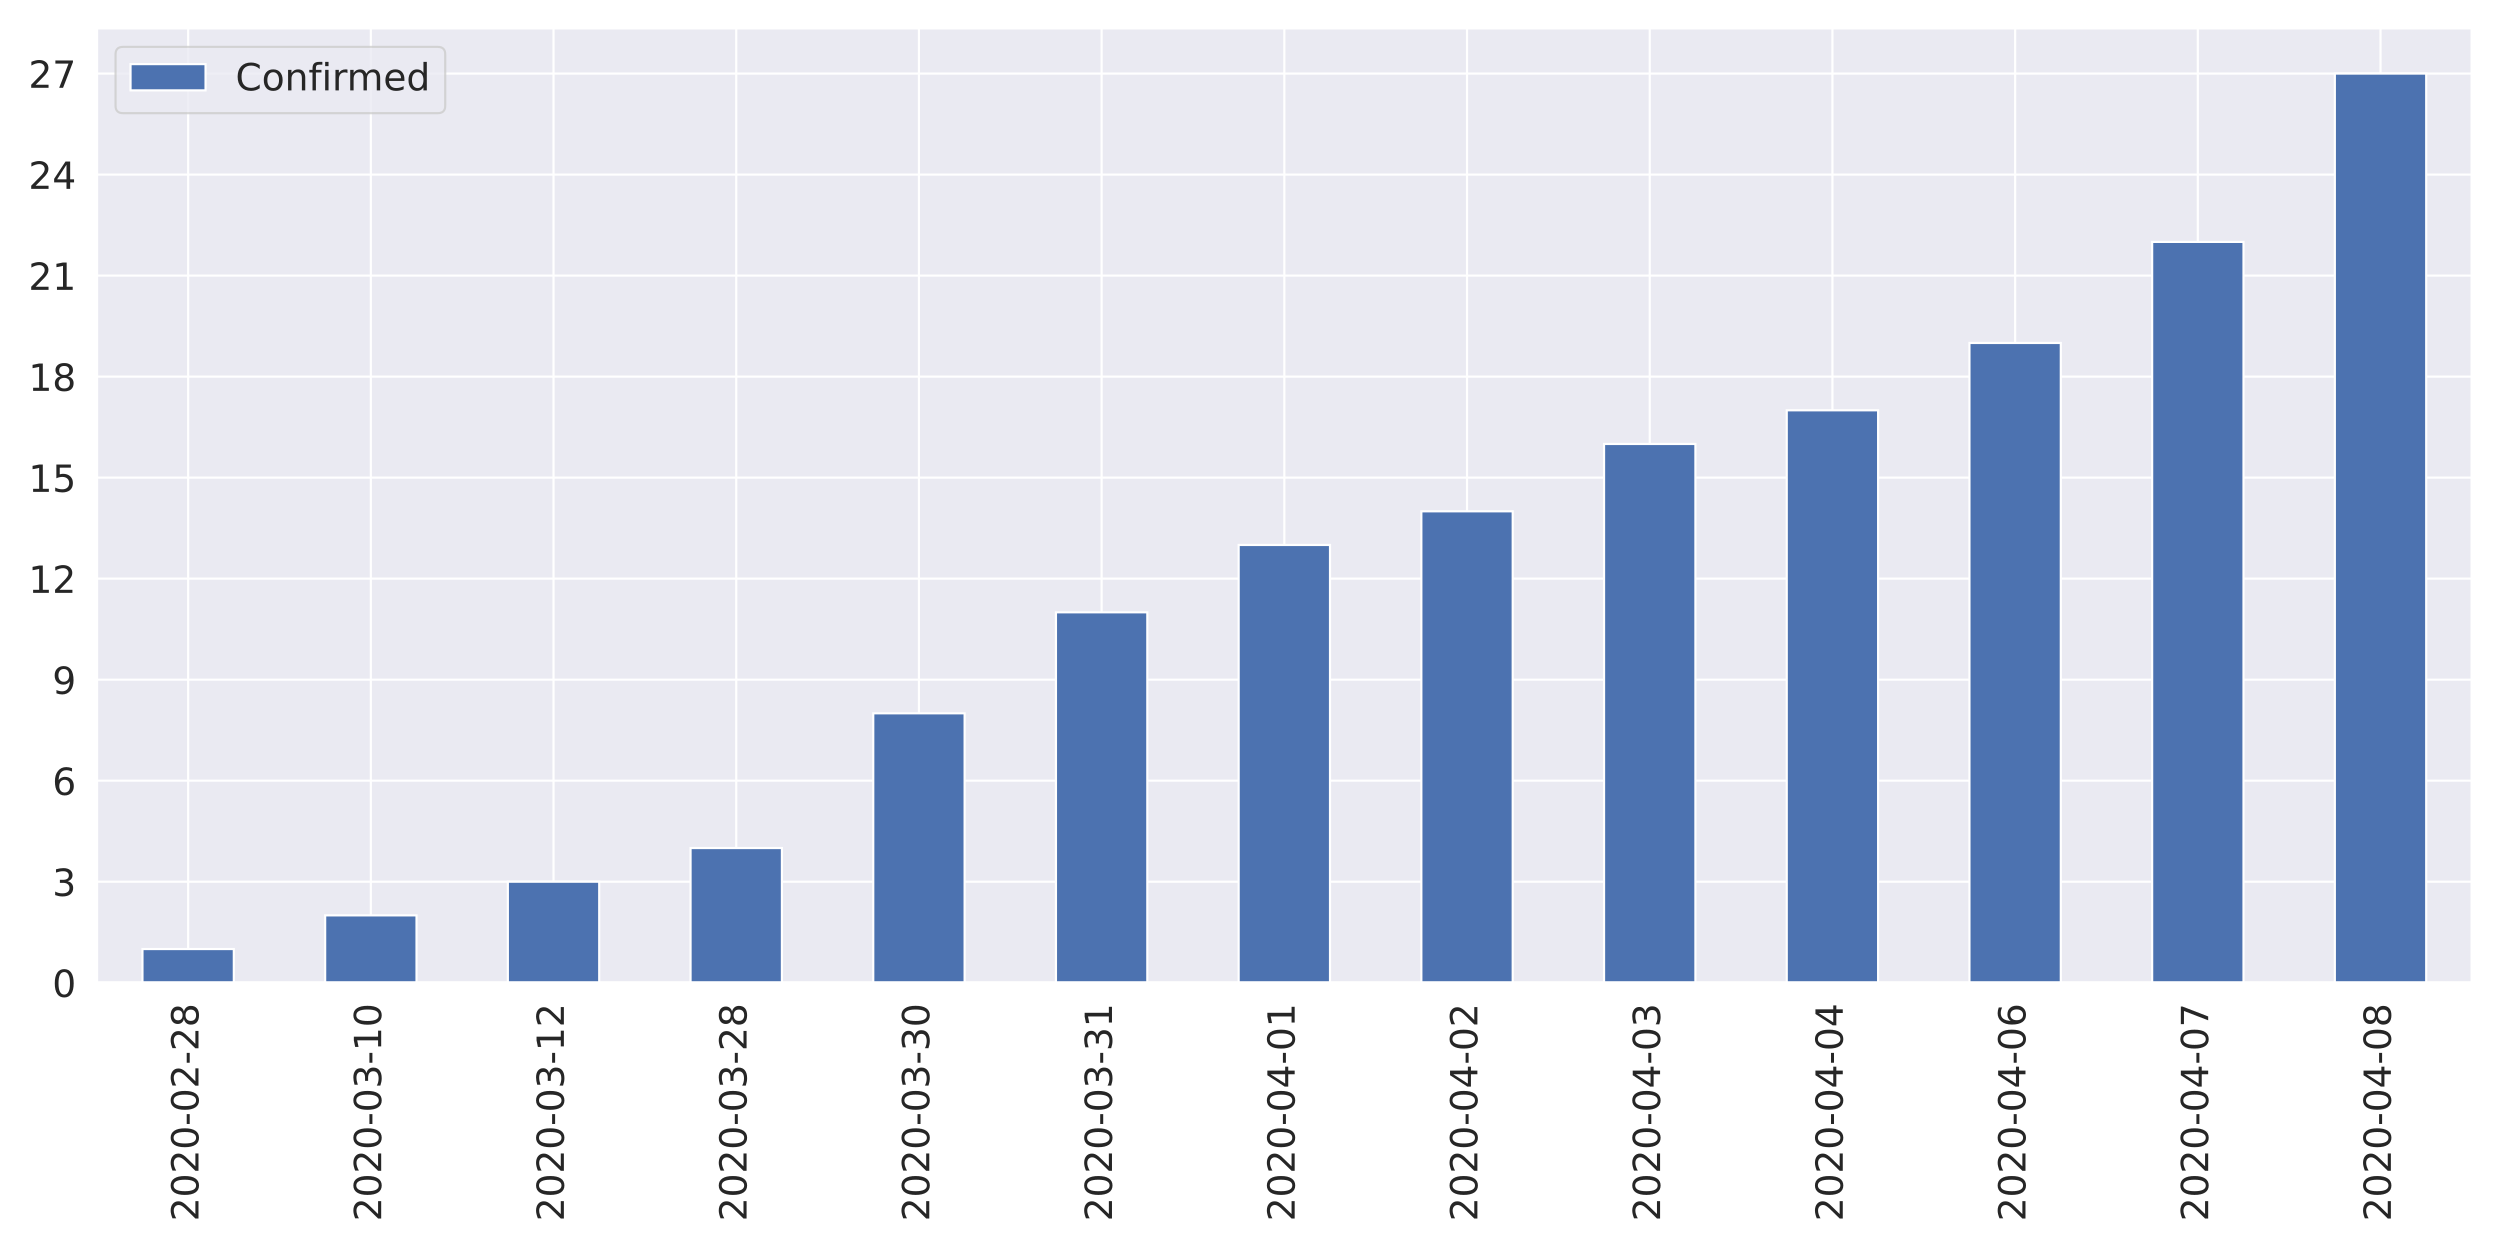
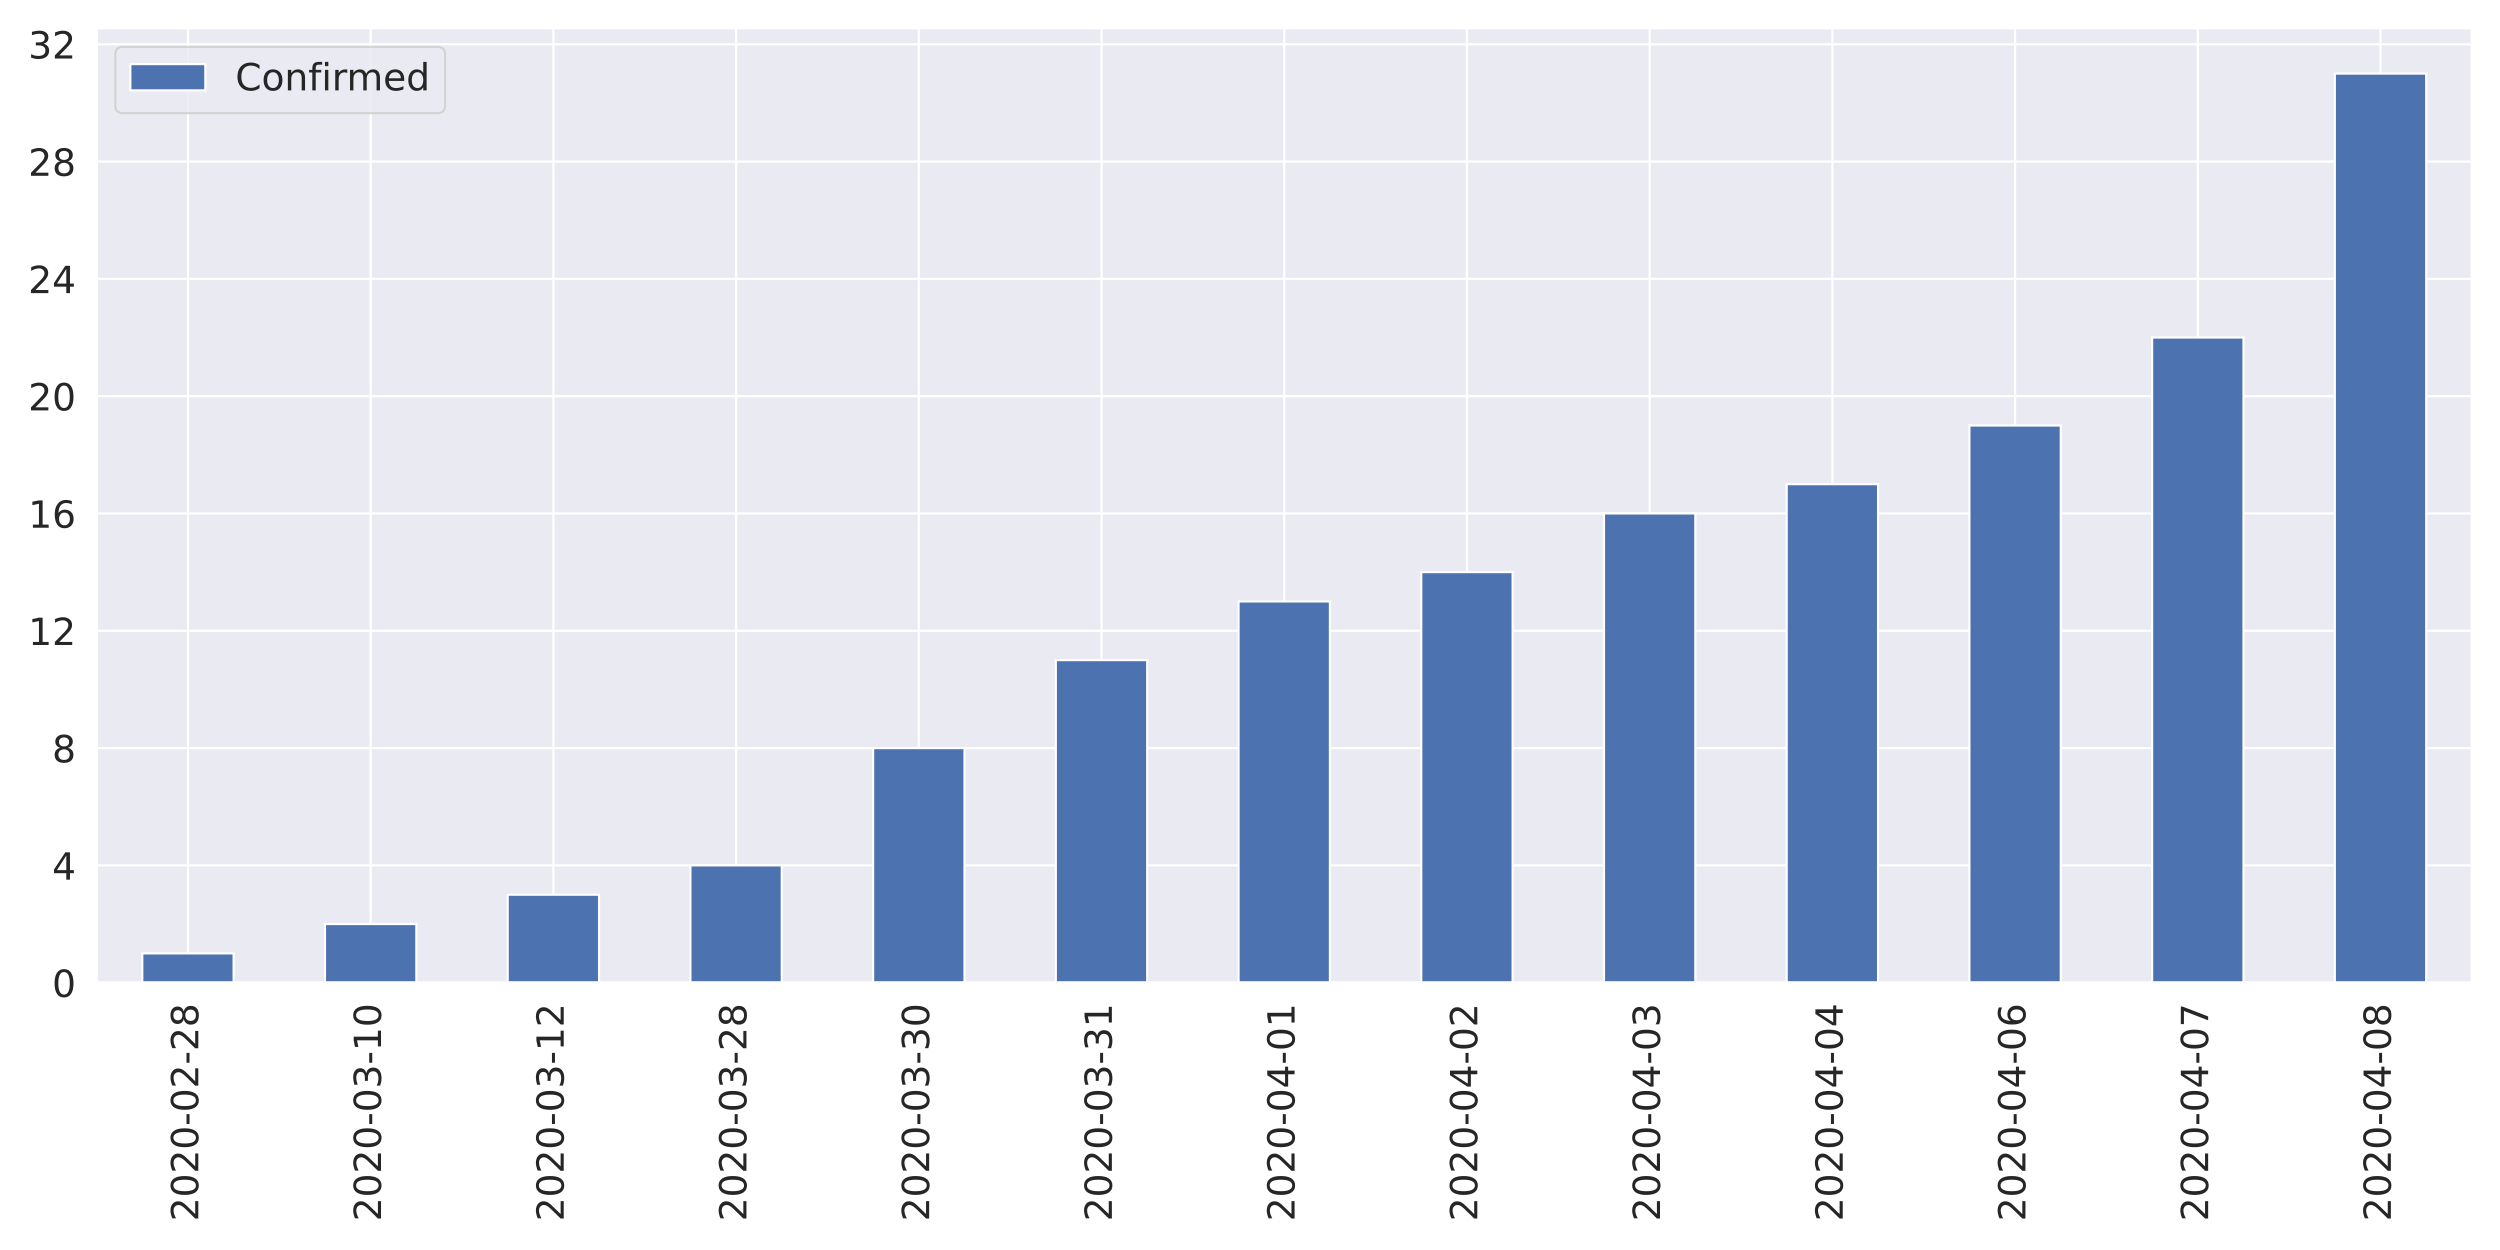
<svg xmlns="http://www.w3.org/2000/svg" xmlns:xlink="http://www.w3.org/1999/xlink" height="576pt" version="1.1" viewBox="0 0 1152 576" width="1152pt">
  <defs>
    <style type="text/css">
*{stroke-linecap:butt;stroke-linejoin:round;}
  </style>
  </defs>
  <g id="figure_1">
    <g id="patch_1">
      <path d="M 0 576  L 1152 576  L 1152 0  L 0 0  z " style="fill:#ffffff;" />
    </g>
    <g id="axes_1">
      <g id="patch_2">
-         <path d="M 44.6 452.83  L 1139.04 452.83  L 1139.04 12.96  L 44.6 12.96  z " style="fill:#eaeaf2;" />
+         <path d="M 44.51 452.83  L 1139.04 452.83  L 1139.04 12.96  L 44.51 12.96  z " style="fill:#eaeaf2;" />
      </g>
      <g id="matplotlib.axis_1">
        <g id="xtick_1">
          <g id="line2d_1">
-             <path clip-path="url(#pf73f8ee75b)" d="M 86.694 452.83  L 86.694 12.96  " style="fill:none;stroke:#ffffff;stroke-linecap:round;" />
+             <path clip-path="url(#p0f785cb7fe)" d="M 86.607 452.83  L 86.607 12.96  " style="fill:none;stroke:#ffffff;stroke-linecap:round;" />
          </g>
          <g id="text_1">
            <defs>
              <path d="M 19.188 8.297  L 53.609 8.297  L 53.609 0  L 7.328 0  L 7.328 8.297  Q 12.938 14.109 22.625 23.891  Q 32.328 33.688 34.812 36.531  Q 39.547 41.844 41.422 45.531  Q 43.312 49.219 43.312 52.781  Q 43.312 58.594 39.234 62.25  Q 35.156 65.922 28.609 65.922  Q 23.969 65.922 18.812 64.312  Q 13.672 62.703 7.812 59.422  L 7.812 69.391  Q 13.766 71.781 18.938 73  Q 24.125 74.219 28.422 74.219  Q 39.75 74.219 46.484 68.547  Q 53.219 62.891 53.219 53.422  Q 53.219 48.922 51.531 44.891  Q 49.859 40.875 45.406 35.406  Q 44.188 33.984 37.641 27.219  Q 31.109 20.453 19.188 8.297  z " id="DejaVuSans-50" />
              <path d="M 31.781 66.406  Q 24.172 66.406 20.328 58.906  Q 16.5 51.422 16.5 36.375  Q 16.5 21.391 20.328 13.891  Q 24.172 6.391 31.781 6.391  Q 39.453 6.391 43.281 13.891  Q 47.125 21.391 47.125 36.375  Q 47.125 51.422 43.281 58.906  Q 39.453 66.406 31.781 66.406  z M 31.781 74.219  Q 44.047 74.219 50.516 64.516  Q 56.984 54.828 56.984 36.375  Q 56.984 17.969 50.516 8.266  Q 44.047 -1.422 31.781 -1.422  Q 19.531 -1.422 13.062 8.266  Q 6.594 17.969 6.594 36.375  Q 6.594 54.828 13.062 64.516  Q 19.531 74.219 31.781 74.219  z " id="DejaVuSans-48" />
              <path d="M 4.891 31.391  L 31.203 31.391  L 31.203 23.391  L 4.891 23.391  z " id="DejaVuSans-45" />
              <path d="M 31.781 34.625  Q 24.75 34.625 20.719 30.859  Q 16.703 27.094 16.703 20.516  Q 16.703 13.922 20.719 10.156  Q 24.75 6.391 31.781 6.391  Q 38.812 6.391 42.859 10.172  Q 46.922 13.969 46.922 20.516  Q 46.922 27.094 42.891 30.859  Q 38.875 34.625 31.781 34.625  z M 21.922 38.812  Q 15.578 40.375 12.031 44.719  Q 8.5 49.078 8.5 55.328  Q 8.5 64.062 14.719 69.141  Q 20.953 74.219 31.781 74.219  Q 42.672 74.219 48.875 69.141  Q 55.078 64.062 55.078 55.328  Q 55.078 49.078 51.531 44.719  Q 48 40.375 41.703 38.812  Q 48.828 37.156 52.797 32.312  Q 56.781 27.484 56.781 20.516  Q 56.781 9.906 50.312 4.234  Q 43.844 -1.422 31.781 -1.422  Q 19.734 -1.422 13.25 4.234  Q 6.781 9.906 6.781 20.516  Q 6.781 27.484 10.781 32.312  Q 14.797 37.156 21.922 38.812  z M 18.312 54.391  Q 18.312 48.734 21.844 45.562  Q 25.391 42.391 31.781 42.391  Q 38.141 42.391 41.719 45.562  Q 45.312 48.734 45.312 54.391  Q 45.312 60.062 41.719 63.234  Q 38.141 66.406 31.781 66.406  Q 25.391 66.406 21.844 63.234  Q 18.312 60.062 18.312 54.391  z " id="DejaVuSans-56" />
            </defs>
-             <g style="fill:#262626;" transform="translate(91.46205 562.7538)rotate(-90)scale(0.1728 -0.1728)">
+             <g style="fill:#262626;" transform="translate(91.37551 562.7538)rotate(-90)scale(0.1728 -0.1728)">
              <use xlink:href="#DejaVuSans-50" />
              <use x="63.623" xlink:href="#DejaVuSans-48" />
              <use x="127.246" xlink:href="#DejaVuSans-50" />
              <use x="190.869" xlink:href="#DejaVuSans-48" />
              <use x="254.492" xlink:href="#DejaVuSans-45" />
              <use x="290.576" xlink:href="#DejaVuSans-48" />
              <use x="354.199" xlink:href="#DejaVuSans-50" />
              <use x="417.822" xlink:href="#DejaVuSans-45" />
              <use x="453.906" xlink:href="#DejaVuSans-50" />
              <use x="517.529" xlink:href="#DejaVuSans-56" />
            </g>
          </g>
        </g>
        <g id="xtick_2">
          <g id="line2d_2">
-             <path clip-path="url(#pf73f8ee75b)" d="M 170.882 452.83  L 170.882 12.96  " style="fill:none;stroke:#ffffff;stroke-linecap:round;" />
+             <path clip-path="url(#p0f785cb7fe)" d="M 170.802 452.83  L 170.802 12.96  " style="fill:none;stroke:#ffffff;stroke-linecap:round;" />
          </g>
          <g id="text_2">
            <defs>
              <path d="M 40.578 39.312  Q 47.656 37.797 51.625 33  Q 55.609 28.219 55.609 21.188  Q 55.609 10.406 48.188 4.484  Q 40.766 -1.422 27.094 -1.422  Q 22.516 -1.422 17.656 -0.516  Q 12.797 0.391 7.625 2.203  L 7.625 11.719  Q 11.719 9.328 16.594 8.109  Q 21.484 6.891 26.812 6.891  Q 36.078 6.891 40.938 10.547  Q 45.797 14.203 45.797 21.188  Q 45.797 27.641 41.281 31.266  Q 36.766 34.906 28.719 34.906  L 20.219 34.906  L 20.219 43.016  L 29.109 43.016  Q 36.375 43.016 40.234 45.922  Q 44.094 48.828 44.094 54.297  Q 44.094 59.906 40.109 62.906  Q 36.141 65.922 28.719 65.922  Q 24.656 65.922 20.016 65.031  Q 15.375 64.156 9.812 62.312  L 9.812 71.094  Q 15.438 72.656 20.344 73.438  Q 25.25 74.219 29.594 74.219  Q 40.828 74.219 47.359 69.109  Q 53.906 64.016 53.906 55.328  Q 53.906 49.266 50.438 45.094  Q 46.969 40.922 40.578 39.312  z " id="DejaVuSans-51" />
              <path d="M 12.406 8.297  L 28.516 8.297  L 28.516 63.922  L 10.984 60.406  L 10.984 69.391  L 28.422 72.906  L 38.281 72.906  L 38.281 8.297  L 54.391 8.297  L 54.391 0  L 12.406 0  z " id="DejaVuSans-49" />
            </defs>
-             <g style="fill:#262626;" transform="translate(175.6497 562.7538)rotate(-90)scale(0.1728 -0.1728)">
+             <g style="fill:#262626;" transform="translate(175.5701 562.7538)rotate(-90)scale(0.1728 -0.1728)">
              <use xlink:href="#DejaVuSans-50" />
              <use x="63.623" xlink:href="#DejaVuSans-48" />
              <use x="127.246" xlink:href="#DejaVuSans-50" />
              <use x="190.869" xlink:href="#DejaVuSans-48" />
              <use x="254.492" xlink:href="#DejaVuSans-45" />
              <use x="290.576" xlink:href="#DejaVuSans-48" />
              <use x="354.199" xlink:href="#DejaVuSans-51" />
              <use x="417.822" xlink:href="#DejaVuSans-45" />
              <use x="453.906" xlink:href="#DejaVuSans-49" />
              <use x="517.529" xlink:href="#DejaVuSans-48" />
            </g>
          </g>
        </g>
        <g id="xtick_3">
          <g id="line2d_3">
-             <path clip-path="url(#pf73f8ee75b)" d="M 255.069 452.83  L 255.069 12.96  " style="fill:none;stroke:#ffffff;stroke-linecap:round;" />
+             <path clip-path="url(#p0f785cb7fe)" d="M 254.997 452.83  L 254.997 12.96  " style="fill:none;stroke:#ffffff;stroke-linecap:round;" />
          </g>
          <g id="text_3">
-             <g style="fill:#262626;" transform="translate(259.8374 562.7538)rotate(-90)scale(0.1728 -0.1728)">
+             <g style="fill:#262626;" transform="translate(259.7647 562.7538)rotate(-90)scale(0.1728 -0.1728)">
              <use xlink:href="#DejaVuSans-50" />
              <use x="63.623" xlink:href="#DejaVuSans-48" />
              <use x="127.246" xlink:href="#DejaVuSans-50" />
              <use x="190.869" xlink:href="#DejaVuSans-48" />
              <use x="254.492" xlink:href="#DejaVuSans-45" />
              <use x="290.576" xlink:href="#DejaVuSans-48" />
              <use x="354.199" xlink:href="#DejaVuSans-51" />
              <use x="417.822" xlink:href="#DejaVuSans-45" />
              <use x="453.906" xlink:href="#DejaVuSans-49" />
              <use x="517.529" xlink:href="#DejaVuSans-50" />
            </g>
          </g>
        </g>
        <g id="xtick_4">
          <g id="line2d_4">
-             <path clip-path="url(#pf73f8ee75b)" d="M 339.257 452.83  L 339.257 12.96  " style="fill:none;stroke:#ffffff;stroke-linecap:round;" />
+             <path clip-path="url(#p0f785cb7fe)" d="M 339.191 452.83  L 339.191 12.96  " style="fill:none;stroke:#ffffff;stroke-linecap:round;" />
          </g>
          <g id="text_4">
-             <g style="fill:#262626;" transform="translate(344.0251 562.7538)rotate(-90)scale(0.1728 -0.1728)">
+             <g style="fill:#262626;" transform="translate(343.9594 562.7538)rotate(-90)scale(0.1728 -0.1728)">
              <use xlink:href="#DejaVuSans-50" />
              <use x="63.623" xlink:href="#DejaVuSans-48" />
              <use x="127.246" xlink:href="#DejaVuSans-50" />
              <use x="190.869" xlink:href="#DejaVuSans-48" />
              <use x="254.492" xlink:href="#DejaVuSans-45" />
              <use x="290.576" xlink:href="#DejaVuSans-48" />
              <use x="354.199" xlink:href="#DejaVuSans-51" />
              <use x="417.822" xlink:href="#DejaVuSans-45" />
              <use x="453.906" xlink:href="#DejaVuSans-50" />
              <use x="517.529" xlink:href="#DejaVuSans-56" />
            </g>
          </g>
        </g>
        <g id="xtick_5">
          <g id="line2d_5">
-             <path clip-path="url(#pf73f8ee75b)" d="M 423.445 452.83  L 423.445 12.96  " style="fill:none;stroke:#ffffff;stroke-linecap:round;" />
+             <path clip-path="url(#p0f785cb7fe)" d="M 423.386 452.83  L 423.386 12.96  " style="fill:none;stroke:#ffffff;stroke-linecap:round;" />
          </g>
          <g id="text_5">
-             <g style="fill:#262626;" transform="translate(428.2128 562.7538)rotate(-90)scale(0.1728 -0.1728)">
+             <g style="fill:#262626;" transform="translate(428.154 562.7538)rotate(-90)scale(0.1728 -0.1728)">
              <use xlink:href="#DejaVuSans-50" />
              <use x="63.623" xlink:href="#DejaVuSans-48" />
              <use x="127.246" xlink:href="#DejaVuSans-50" />
              <use x="190.869" xlink:href="#DejaVuSans-48" />
              <use x="254.492" xlink:href="#DejaVuSans-45" />
              <use x="290.576" xlink:href="#DejaVuSans-48" />
              <use x="354.199" xlink:href="#DejaVuSans-51" />
              <use x="417.822" xlink:href="#DejaVuSans-45" />
              <use x="453.906" xlink:href="#DejaVuSans-51" />
              <use x="517.529" xlink:href="#DejaVuSans-48" />
            </g>
          </g>
        </g>
        <g id="xtick_6">
          <g id="line2d_6">
-             <path clip-path="url(#pf73f8ee75b)" d="M 507.632 452.83  L 507.632 12.96  " style="fill:none;stroke:#ffffff;stroke-linecap:round;" />
+             <path clip-path="url(#p0f785cb7fe)" d="M 507.58 452.83  L 507.58 12.96  " style="fill:none;stroke:#ffffff;stroke-linecap:round;" />
          </g>
          <g id="text_6">
-             <g style="fill:#262626;" transform="translate(512.4005 562.7538)rotate(-90)scale(0.1728 -0.1728)">
+             <g style="fill:#262626;" transform="translate(512.3486 562.7538)rotate(-90)scale(0.1728 -0.1728)">
              <use xlink:href="#DejaVuSans-50" />
              <use x="63.623" xlink:href="#DejaVuSans-48" />
              <use x="127.246" xlink:href="#DejaVuSans-50" />
              <use x="190.869" xlink:href="#DejaVuSans-48" />
              <use x="254.492" xlink:href="#DejaVuSans-45" />
              <use x="290.576" xlink:href="#DejaVuSans-48" />
              <use x="354.199" xlink:href="#DejaVuSans-51" />
              <use x="417.822" xlink:href="#DejaVuSans-45" />
              <use x="453.906" xlink:href="#DejaVuSans-51" />
              <use x="517.529" xlink:href="#DejaVuSans-49" />
            </g>
          </g>
        </g>
        <g id="xtick_7">
          <g id="line2d_7">
-             <path clip-path="url(#pf73f8ee75b)" d="M 591.82 452.83  L 591.82 12.96  " style="fill:none;stroke:#ffffff;stroke-linecap:round;" />
+             <path clip-path="url(#p0f785cb7fe)" d="M 591.775 452.83  L 591.775 12.96  " style="fill:none;stroke:#ffffff;stroke-linecap:round;" />
          </g>
          <g id="text_7">
            <defs>
              <path d="M 37.797 64.312  L 12.891 25.391  L 37.797 25.391  z M 35.203 72.906  L 47.609 72.906  L 47.609 25.391  L 58.016 25.391  L 58.016 17.188  L 47.609 17.188  L 47.609 0  L 37.797 0  L 37.797 17.188  L 4.891 17.188  L 4.891 26.703  z " id="DejaVuSans-52" />
            </defs>
-             <g style="fill:#262626;" transform="translate(596.5882 562.7538)rotate(-90)scale(0.1728 -0.1728)">
+             <g style="fill:#262626;" transform="translate(596.5432 562.7538)rotate(-90)scale(0.1728 -0.1728)">
              <use xlink:href="#DejaVuSans-50" />
              <use x="63.623" xlink:href="#DejaVuSans-48" />
              <use x="127.246" xlink:href="#DejaVuSans-50" />
              <use x="190.869" xlink:href="#DejaVuSans-48" />
              <use x="254.492" xlink:href="#DejaVuSans-45" />
              <use x="290.576" xlink:href="#DejaVuSans-48" />
              <use x="354.199" xlink:href="#DejaVuSans-52" />
              <use x="417.822" xlink:href="#DejaVuSans-45" />
              <use x="453.906" xlink:href="#DejaVuSans-48" />
              <use x="517.529" xlink:href="#DejaVuSans-49" />
            </g>
          </g>
        </g>
        <g id="xtick_8">
          <g id="line2d_8">
-             <path clip-path="url(#pf73f8ee75b)" d="M 676.008 452.83  L 676.008 12.96  " style="fill:none;stroke:#ffffff;stroke-linecap:round;" />
+             <path clip-path="url(#p0f785cb7fe)" d="M 675.97 452.83  L 675.97 12.96  " style="fill:none;stroke:#ffffff;stroke-linecap:round;" />
          </g>
          <g id="text_8">
-             <g style="fill:#262626;" transform="translate(680.7759 562.7538)rotate(-90)scale(0.1728 -0.1728)">
+             <g style="fill:#262626;" transform="translate(680.7378 562.7538)rotate(-90)scale(0.1728 -0.1728)">
              <use xlink:href="#DejaVuSans-50" />
              <use x="63.623" xlink:href="#DejaVuSans-48" />
              <use x="127.246" xlink:href="#DejaVuSans-50" />
              <use x="190.869" xlink:href="#DejaVuSans-48" />
              <use x="254.492" xlink:href="#DejaVuSans-45" />
              <use x="290.576" xlink:href="#DejaVuSans-48" />
              <use x="354.199" xlink:href="#DejaVuSans-52" />
              <use x="417.822" xlink:href="#DejaVuSans-45" />
              <use x="453.906" xlink:href="#DejaVuSans-48" />
              <use x="517.529" xlink:href="#DejaVuSans-50" />
            </g>
          </g>
        </g>
        <g id="xtick_9">
          <g id="line2d_9">
-             <path clip-path="url(#pf73f8ee75b)" d="M 760.195 452.83  L 760.195 12.96  " style="fill:none;stroke:#ffffff;stroke-linecap:round;" />
+             <path clip-path="url(#p0f785cb7fe)" d="M 760.164 452.83  L 760.164 12.96  " style="fill:none;stroke:#ffffff;stroke-linecap:round;" />
          </g>
          <g id="text_9">
-             <g style="fill:#262626;" transform="translate(764.9636 562.7538)rotate(-90)scale(0.1728 -0.1728)">
+             <g style="fill:#262626;" transform="translate(764.9324 562.7538)rotate(-90)scale(0.1728 -0.1728)">
              <use xlink:href="#DejaVuSans-50" />
              <use x="63.623" xlink:href="#DejaVuSans-48" />
              <use x="127.246" xlink:href="#DejaVuSans-50" />
              <use x="190.869" xlink:href="#DejaVuSans-48" />
              <use x="254.492" xlink:href="#DejaVuSans-45" />
              <use x="290.576" xlink:href="#DejaVuSans-48" />
              <use x="354.199" xlink:href="#DejaVuSans-52" />
              <use x="417.822" xlink:href="#DejaVuSans-45" />
              <use x="453.906" xlink:href="#DejaVuSans-48" />
              <use x="517.529" xlink:href="#DejaVuSans-51" />
            </g>
          </g>
        </g>
        <g id="xtick_10">
          <g id="line2d_10">
-             <path clip-path="url(#pf73f8ee75b)" d="M 844.383 452.83  L 844.383 12.96  " style="fill:none;stroke:#ffffff;stroke-linecap:round;" />
+             <path clip-path="url(#p0f785cb7fe)" d="M 844.359 452.83  L 844.359 12.96  " style="fill:none;stroke:#ffffff;stroke-linecap:round;" />
          </g>
          <g id="text_10">
-             <g style="fill:#262626;" transform="translate(849.1513 562.7538)rotate(-90)scale(0.1728 -0.1728)">
+             <g style="fill:#262626;" transform="translate(849.127 562.7538)rotate(-90)scale(0.1728 -0.1728)">
              <use xlink:href="#DejaVuSans-50" />
              <use x="63.623" xlink:href="#DejaVuSans-48" />
              <use x="127.246" xlink:href="#DejaVuSans-50" />
              <use x="190.869" xlink:href="#DejaVuSans-48" />
              <use x="254.492" xlink:href="#DejaVuSans-45" />
              <use x="290.576" xlink:href="#DejaVuSans-48" />
              <use x="354.199" xlink:href="#DejaVuSans-52" />
              <use x="417.822" xlink:href="#DejaVuSans-45" />
              <use x="453.906" xlink:href="#DejaVuSans-48" />
              <use x="517.529" xlink:href="#DejaVuSans-52" />
            </g>
          </g>
        </g>
        <g id="xtick_11">
          <g id="line2d_11">
-             <path clip-path="url(#pf73f8ee75b)" d="M 928.571 452.83  L 928.571 12.96  " style="fill:none;stroke:#ffffff;stroke-linecap:round;" />
+             <path clip-path="url(#p0f785cb7fe)" d="M 928.553 452.83  L 928.553 12.96  " style="fill:none;stroke:#ffffff;stroke-linecap:round;" />
          </g>
          <g id="text_11">
            <defs>
              <path d="M 33.016 40.375  Q 26.375 40.375 22.484 35.828  Q 18.609 31.297 18.609 23.391  Q 18.609 15.531 22.484 10.953  Q 26.375 6.391 33.016 6.391  Q 39.656 6.391 43.531 10.953  Q 47.406 15.531 47.406 23.391  Q 47.406 31.297 43.531 35.828  Q 39.656 40.375 33.016 40.375  z M 52.594 71.297  L 52.594 62.312  Q 48.875 64.062 45.094 64.984  Q 41.312 65.922 37.594 65.922  Q 27.828 65.922 22.672 59.328  Q 17.531 52.734 16.797 39.406  Q 19.672 43.656 24.016 45.922  Q 28.375 48.188 33.594 48.188  Q 44.578 48.188 50.953 41.516  Q 57.328 34.859 57.328 23.391  Q 57.328 12.156 50.688 5.359  Q 44.047 -1.422 33.016 -1.422  Q 20.359 -1.422 13.672 8.266  Q 6.984 17.969 6.984 36.375  Q 6.984 53.656 15.188 63.938  Q 23.391 74.219 37.203 74.219  Q 40.922 74.219 44.703 73.484  Q 48.484 72.75 52.594 71.297  z " id="DejaVuSans-54" />
            </defs>
-             <g style="fill:#262626;" transform="translate(933.339 562.7538)rotate(-90)scale(0.1728 -0.1728)">
+             <g style="fill:#262626;" transform="translate(933.3217 562.7538)rotate(-90)scale(0.1728 -0.1728)">
              <use xlink:href="#DejaVuSans-50" />
              <use x="63.623" xlink:href="#DejaVuSans-48" />
              <use x="127.246" xlink:href="#DejaVuSans-50" />
              <use x="190.869" xlink:href="#DejaVuSans-48" />
              <use x="254.492" xlink:href="#DejaVuSans-45" />
              <use x="290.576" xlink:href="#DejaVuSans-48" />
              <use x="354.199" xlink:href="#DejaVuSans-52" />
              <use x="417.822" xlink:href="#DejaVuSans-45" />
              <use x="453.906" xlink:href="#DejaVuSans-48" />
              <use x="517.529" xlink:href="#DejaVuSans-54" />
            </g>
          </g>
        </g>
        <g id="xtick_12">
          <g id="line2d_12">
-             <path clip-path="url(#pf73f8ee75b)" d="M 1012.758 452.83  L 1012.758 12.96  " style="fill:none;stroke:#ffffff;stroke-linecap:round;" />
+             <path clip-path="url(#p0f785cb7fe)" d="M 1012.748 452.83  L 1012.748 12.96  " style="fill:none;stroke:#ffffff;stroke-linecap:round;" />
          </g>
          <g id="text_12">
            <defs>
              <path d="M 8.203 72.906  L 55.078 72.906  L 55.078 68.703  L 28.609 0  L 18.312 0  L 43.219 64.594  L 8.203 64.594  z " id="DejaVuSans-55" />
            </defs>
-             <g style="fill:#262626;" transform="translate(1017.527 562.7538)rotate(-90)scale(0.1728 -0.1728)">
+             <g style="fill:#262626;" transform="translate(1017.516 562.7538)rotate(-90)scale(0.1728 -0.1728)">
              <use xlink:href="#DejaVuSans-50" />
              <use x="63.623" xlink:href="#DejaVuSans-48" />
              <use x="127.246" xlink:href="#DejaVuSans-50" />
              <use x="190.869" xlink:href="#DejaVuSans-48" />
              <use x="254.492" xlink:href="#DejaVuSans-45" />
              <use x="290.576" xlink:href="#DejaVuSans-48" />
              <use x="354.199" xlink:href="#DejaVuSans-52" />
              <use x="417.822" xlink:href="#DejaVuSans-45" />
              <use x="453.906" xlink:href="#DejaVuSans-48" />
              <use x="517.529" xlink:href="#DejaVuSans-55" />
            </g>
          </g>
        </g>
        <g id="xtick_13">
          <g id="line2d_13">
-             <path clip-path="url(#pf73f8ee75b)" d="M 1096.946 452.83  L 1096.946 12.96  " style="fill:none;stroke:#ffffff;stroke-linecap:round;" />
+             <path clip-path="url(#p0f785cb7fe)" d="M 1096.943 452.83  L 1096.943 12.96  " style="fill:none;stroke:#ffffff;stroke-linecap:round;" />
          </g>
          <g id="text_13">
-             <g style="fill:#262626;" transform="translate(1101.714 562.7538)rotate(-90)scale(0.1728 -0.1728)">
+             <g style="fill:#262626;" transform="translate(1101.711 562.7538)rotate(-90)scale(0.1728 -0.1728)">
              <use xlink:href="#DejaVuSans-50" />
              <use x="63.623" xlink:href="#DejaVuSans-48" />
              <use x="127.246" xlink:href="#DejaVuSans-50" />
              <use x="190.869" xlink:href="#DejaVuSans-48" />
              <use x="254.492" xlink:href="#DejaVuSans-45" />
              <use x="290.576" xlink:href="#DejaVuSans-48" />
              <use x="354.199" xlink:href="#DejaVuSans-52" />
              <use x="417.822" xlink:href="#DejaVuSans-45" />
              <use x="453.906" xlink:href="#DejaVuSans-48" />
              <use x="517.529" xlink:href="#DejaVuSans-56" />
            </g>
          </g>
        </g>
      </g>
      <g id="matplotlib.axis_2">
        <g id="ytick_1">
          <g id="line2d_14">
-             <path clip-path="url(#pf73f8ee75b)" d="M 44.6 452.83  L 1139.04 452.83  " style="fill:none;stroke:#ffffff;stroke-linecap:round;" />
+             <path clip-path="url(#p0f785cb7fe)" d="M 44.51 452.83  L 1139.04 452.83  " style="fill:none;stroke:#ffffff;stroke-linecap:round;" />
          </g>
          <g id="text_14">
-             <g style="fill:#262626;" transform="translate(24.1056 459.3951)scale(0.1728 -0.1728)">
+             <g style="fill:#262626;" transform="translate(24.0156 459.3951)scale(0.1728 -0.1728)">
              <use xlink:href="#DejaVuSans-48" />
            </g>
          </g>
        </g>
        <g id="ytick_2">
          <g id="line2d_15">
-             <path clip-path="url(#pf73f8ee75b)" d="M 44.6 406.283  L 1139.04 406.283  " style="fill:none;stroke:#ffffff;stroke-linecap:round;" />
+             <path clip-path="url(#p0f785cb7fe)" d="M 44.51 398.775  L 1139.04 398.775  " style="fill:none;stroke:#ffffff;stroke-linecap:round;" />
          </g>
          <g id="text_15">
-             <g style="fill:#262626;" transform="translate(24.1056 412.848)scale(0.1728 -0.1728)">
-               <use xlink:href="#DejaVuSans-51" />
+             <g style="fill:#262626;" transform="translate(24.0156 405.3404)scale(0.1728 -0.1728)">
+               <use xlink:href="#DejaVuSans-52" />
            </g>
          </g>
        </g>
        <g id="ytick_3">
          <g id="line2d_16">
-             <path clip-path="url(#pf73f8ee75b)" d="M 44.6 359.736  L 1139.04 359.736  " style="fill:none;stroke:#ffffff;stroke-linecap:round;" />
+             <path clip-path="url(#p0f785cb7fe)" d="M 44.51 344.721  L 1139.04 344.721  " style="fill:none;stroke:#ffffff;stroke-linecap:round;" />
          </g>
          <g id="text_16">
-             <g style="fill:#262626;" transform="translate(24.1056 366.3009)scale(0.1728 -0.1728)">
-               <use xlink:href="#DejaVuSans-54" />
+             <g style="fill:#262626;" transform="translate(24.0156 351.2857)scale(0.1728 -0.1728)">
+               <use xlink:href="#DejaVuSans-56" />
            </g>
          </g>
        </g>
        <g id="ytick_4">
          <g id="line2d_17">
-             <path clip-path="url(#pf73f8ee75b)" d="M 44.6 313.189  L 1139.04 313.189  " style="fill:none;stroke:#ffffff;stroke-linecap:round;" />
+             <path clip-path="url(#p0f785cb7fe)" d="M 44.51 290.666  L 1139.04 290.666  " style="fill:none;stroke:#ffffff;stroke-linecap:round;" />
          </g>
          <g id="text_17">
-             <defs>
-               <path d="M 10.984 1.516  L 10.984 10.5  Q 14.703 8.734 18.5 7.812  Q 22.312 6.891 25.984 6.891  Q 35.75 6.891 40.891 13.453  Q 46.047 20.016 46.781 33.406  Q 43.953 29.203 39.594 26.953  Q 35.25 24.703 29.984 24.703  Q 19.047 24.703 12.672 31.312  Q 6.297 37.938 6.297 49.422  Q 6.297 60.641 12.938 67.422  Q 19.578 74.219 30.609 74.219  Q 43.266 74.219 49.922 64.516  Q 56.594 54.828 56.594 36.375  Q 56.594 19.141 48.406 8.859  Q 40.234 -1.422 26.422 -1.422  Q 22.703 -1.422 18.891 -0.688  Q 15.094 0.047 10.984 1.516  z M 30.609 32.422  Q 37.25 32.422 41.125 36.953  Q 45.016 41.5 45.016 49.422  Q 45.016 57.281 41.125 61.844  Q 37.25 66.406 30.609 66.406  Q 23.969 66.406 20.094 61.844  Q 16.219 57.281 16.219 49.422  Q 16.219 41.5 20.094 36.953  Q 23.969 32.422 30.609 32.422  z " id="DejaVuSans-57" />
-             </defs>
-             <g style="fill:#262626;" transform="translate(24.1056 319.7538)scale(0.1728 -0.1728)">
-               <use xlink:href="#DejaVuSans-57" />
+             <g style="fill:#262626;" transform="translate(13.0212 297.231)scale(0.1728 -0.1728)">
+               <use xlink:href="#DejaVuSans-49" />
+               <use x="63.623" xlink:href="#DejaVuSans-50" />
            </g>
          </g>
        </g>
        <g id="ytick_5">
          <g id="line2d_18">
-             <path clip-path="url(#pf73f8ee75b)" d="M 44.6 266.642  L 1139.04 266.642  " style="fill:none;stroke:#ffffff;stroke-linecap:round;" />
+             <path clip-path="url(#p0f785cb7fe)" d="M 44.51 236.611  L 1139.04 236.611  " style="fill:none;stroke:#ffffff;stroke-linecap:round;" />
          </g>
          <g id="text_18">
-             <g style="fill:#262626;" transform="translate(13.1112 273.2067)scale(0.1728 -0.1728)">
+             <g style="fill:#262626;" transform="translate(13.0212 243.1763)scale(0.1728 -0.1728)">
              <use xlink:href="#DejaVuSans-49" />
-               <use x="63.623" xlink:href="#DejaVuSans-50" />
+               <use x="63.623" xlink:href="#DejaVuSans-54" />
            </g>
          </g>
        </g>
        <g id="ytick_6">
          <g id="line2d_19">
-             <path clip-path="url(#pf73f8ee75b)" d="M 44.6 220.095  L 1139.04 220.095  " style="fill:none;stroke:#ffffff;stroke-linecap:round;" />
+             <path clip-path="url(#p0f785cb7fe)" d="M 44.51 182.557  L 1139.04 182.557  " style="fill:none;stroke:#ffffff;stroke-linecap:round;" />
          </g>
          <g id="text_19">
-             <defs>
-               <path d="M 10.797 72.906  L 49.516 72.906  L 49.516 64.594  L 19.828 64.594  L 19.828 46.734  Q 21.969 47.469 24.109 47.828  Q 26.266 48.188 28.422 48.188  Q 40.625 48.188 47.75 41.5  Q 54.891 34.812 54.891 23.391  Q 54.891 11.625 47.562 5.094  Q 40.234 -1.422 26.906 -1.422  Q 22.312 -1.422 17.547 -0.641  Q 12.797 0.141 7.719 1.703  L 7.719 11.625  Q 12.109 9.234 16.797 8.062  Q 21.484 6.891 26.703 6.891  Q 35.156 6.891 40.078 11.328  Q 45.016 15.766 45.016 23.391  Q 45.016 31 40.078 35.438  Q 35.156 39.891 26.703 39.891  Q 22.75 39.891 18.812 39.016  Q 14.891 38.141 10.797 36.281  z " id="DejaVuSans-53" />
-             </defs>
-             <g style="fill:#262626;" transform="translate(13.1112 226.6596)scale(0.1728 -0.1728)">
-               <use xlink:href="#DejaVuSans-49" />
-               <use x="63.623" xlink:href="#DejaVuSans-53" />
+             <g style="fill:#262626;" transform="translate(13.0212 189.1216)scale(0.1728 -0.1728)">
+               <use xlink:href="#DejaVuSans-50" />
+               <use x="63.623" xlink:href="#DejaVuSans-48" />
            </g>
          </g>
        </g>
        <g id="ytick_7">
          <g id="line2d_20">
-             <path clip-path="url(#pf73f8ee75b)" d="M 44.6 173.547  L 1139.04 173.547  " style="fill:none;stroke:#ffffff;stroke-linecap:round;" />
+             <path clip-path="url(#p0f785cb7fe)" d="M 44.51 128.502  L 1139.04 128.502  " style="fill:none;stroke:#ffffff;stroke-linecap:round;" />
          </g>
          <g id="text_20">
-             <g style="fill:#262626;" transform="translate(13.1112 180.1125)scale(0.1728 -0.1728)">
-               <use xlink:href="#DejaVuSans-49" />
-               <use x="63.623" xlink:href="#DejaVuSans-56" />
+             <g style="fill:#262626;" transform="translate(13.0212 135.0669)scale(0.1728 -0.1728)">
+               <use xlink:href="#DejaVuSans-50" />
+               <use x="63.623" xlink:href="#DejaVuSans-52" />
            </g>
          </g>
        </g>
        <g id="ytick_8">
          <g id="line2d_21">
-             <path clip-path="url(#pf73f8ee75b)" d="M 44.6 127  L 1139.04 127  " style="fill:none;stroke:#ffffff;stroke-linecap:round;" />
+             <path clip-path="url(#p0f785cb7fe)" d="M 44.51 74.447  L 1139.04 74.447  " style="fill:none;stroke:#ffffff;stroke-linecap:round;" />
          </g>
          <g id="text_21">
-             <g style="fill:#262626;" transform="translate(13.1112 133.5654)scale(0.1728 -0.1728)">
-               <use xlink:href="#DejaVuSans-50" />
-               <use x="63.623" xlink:href="#DejaVuSans-49" />
+             <g style="fill:#262626;" transform="translate(13.0212 81.01225)scale(0.1728 -0.1728)">
+               <use xlink:href="#DejaVuSans-50" />
+               <use x="63.623" xlink:href="#DejaVuSans-56" />
            </g>
          </g>
        </g>
        <g id="ytick_9">
          <g id="line2d_22">
-             <path clip-path="url(#pf73f8ee75b)" d="M 44.6 80.453  L 1139.04 80.453  " style="fill:none;stroke:#ffffff;stroke-linecap:round;" />
+             <path clip-path="url(#p0f785cb7fe)" d="M 44.51 20.393  L 1139.04 20.393  " style="fill:none;stroke:#ffffff;stroke-linecap:round;" />
          </g>
          <g id="text_22">
-             <g style="fill:#262626;" transform="translate(13.1112 87.01833)scale(0.1728 -0.1728)">
-               <use xlink:href="#DejaVuSans-50" />
-               <use x="63.623" xlink:href="#DejaVuSans-52" />
-             </g>
-           </g>
-         </g>
-         <g id="ytick_10">
-           <g id="line2d_23">
-             <path clip-path="url(#pf73f8ee75b)" d="M 44.6 33.906  L 1139.04 33.906  " style="fill:none;stroke:#ffffff;stroke-linecap:round;" />
-           </g>
-           <g id="text_23">
-             <g style="fill:#262626;" transform="translate(13.1112 40.47124)scale(0.1728 -0.1728)">
-               <use xlink:href="#DejaVuSans-50" />
-               <use x="63.623" xlink:href="#DejaVuSans-55" />
+             <g style="fill:#262626;" transform="translate(13.0212 26.95757)scale(0.1728 -0.1728)">
+               <use xlink:href="#DejaVuSans-51" />
+               <use x="63.623" xlink:href="#DejaVuSans-50" />
            </g>
          </g>
        </g>
      </g>
      <g id="patch_3">
-         <path clip-path="url(#pf73f8ee75b)" d="M 65.647 452.83  L 107.741 452.83  L 107.741 437.314  L 65.647 437.314  z " style="fill:#4c72b0;stroke:#ffffff;stroke-linejoin:miter;" />
+         <path clip-path="url(#p0f785cb7fe)" d="M 65.559 452.83  L 107.656 452.83  L 107.656 439.316  L 65.559 439.316  z " style="fill:#4c72b0;stroke:#ffffff;stroke-linejoin:miter;" />
      </g>
      <g id="patch_4">
-         <path clip-path="url(#pf73f8ee75b)" d="M 149.835 452.83  L 191.928 452.83  L 191.928 421.799  L 149.835 421.799  z " style="fill:#4c72b0;stroke:#ffffff;stroke-linejoin:miter;" />
+         <path clip-path="url(#p0f785cb7fe)" d="M 149.753 452.83  L 191.851 452.83  L 191.851 425.803  L 149.753 425.803  z " style="fill:#4c72b0;stroke:#ffffff;stroke-linejoin:miter;" />
      </g>
      <g id="patch_5">
-         <path clip-path="url(#pf73f8ee75b)" d="M 234.022 452.83  L 276.116 452.83  L 276.116 406.283  L 234.022 406.283  z " style="fill:#4c72b0;stroke:#ffffff;stroke-linejoin:miter;" />
+         <path clip-path="url(#p0f785cb7fe)" d="M 233.948 452.83  L 276.045 452.83  L 276.045 412.289  L 233.948 412.289  z " style="fill:#4c72b0;stroke:#ffffff;stroke-linejoin:miter;" />
      </g>
      <g id="patch_6">
-         <path clip-path="url(#pf73f8ee75b)" d="M 318.21 452.83  L 360.304 452.83  L 360.304 390.767  L 318.21 390.767  z " style="fill:#4c72b0;stroke:#ffffff;stroke-linejoin:miter;" />
+         <path clip-path="url(#p0f785cb7fe)" d="M 318.142 452.83  L 360.24 452.83  L 360.24 398.775  L 318.142 398.775  z " style="fill:#4c72b0;stroke:#ffffff;stroke-linejoin:miter;" />
      </g>
      <g id="patch_7">
-         <path clip-path="url(#pf73f8ee75b)" d="M 402.398 452.83  L 444.492 452.83  L 444.492 328.704  L 402.398 328.704  z " style="fill:#4c72b0;stroke:#ffffff;stroke-linejoin:miter;" />
+         <path clip-path="url(#p0f785cb7fe)" d="M 402.337 452.83  L 444.434 452.83  L 444.434 344.721  L 402.337 344.721  z " style="fill:#4c72b0;stroke:#ffffff;stroke-linejoin:miter;" />
      </g>
      <g id="patch_8">
-         <path clip-path="url(#pf73f8ee75b)" d="M 486.585 452.83  L 528.679 452.83  L 528.679 282.157  L 486.585 282.157  z " style="fill:#4c72b0;stroke:#ffffff;stroke-linejoin:miter;" />
+         <path clip-path="url(#p0f785cb7fe)" d="M 486.532 452.83  L 528.629 452.83  L 528.629 304.18  L 486.532 304.18  z " style="fill:#4c72b0;stroke:#ffffff;stroke-linejoin:miter;" />
      </g>
      <g id="patch_9">
-         <path clip-path="url(#pf73f8ee75b)" d="M 570.773 452.83  L 612.867 452.83  L 612.867 251.126  L 570.773 251.126  z " style="fill:#4c72b0;stroke:#ffffff;stroke-linejoin:miter;" />
+         <path clip-path="url(#p0f785cb7fe)" d="M 570.726 452.83  L 612.824 452.83  L 612.824 277.152  L 570.726 277.152  z " style="fill:#4c72b0;stroke:#ffffff;stroke-linejoin:miter;" />
      </g>
      <g id="patch_10">
-         <path clip-path="url(#pf73f8ee75b)" d="M 654.961 452.83  L 697.055 452.83  L 697.055 235.61  L 654.961 235.61  z " style="fill:#4c72b0;stroke:#ffffff;stroke-linejoin:miter;" />
+         <path clip-path="url(#p0f785cb7fe)" d="M 654.921 452.83  L 697.018 452.83  L 697.018 263.639  L 654.921 263.639  z " style="fill:#4c72b0;stroke:#ffffff;stroke-linejoin:miter;" />
      </g>
      <g id="patch_11">
-         <path clip-path="url(#pf73f8ee75b)" d="M 739.148 452.83  L 781.242 452.83  L 781.242 204.579  L 739.148 204.579  z " style="fill:#4c72b0;stroke:#ffffff;stroke-linejoin:miter;" />
+         <path clip-path="url(#p0f785cb7fe)" d="M 739.116 452.83  L 781.213 452.83  L 781.213 236.611  L 739.116 236.611  z " style="fill:#4c72b0;stroke:#ffffff;stroke-linejoin:miter;" />
      </g>
      <g id="patch_12">
-         <path clip-path="url(#pf73f8ee75b)" d="M 823.336 452.83  L 865.43 452.83  L 865.43 189.063  L 823.336 189.063  z " style="fill:#4c72b0;stroke:#ffffff;stroke-linejoin:miter;" />
+         <path clip-path="url(#p0f785cb7fe)" d="M 823.31 452.83  L 865.408 452.83  L 865.408 223.098  L 823.31 223.098  z " style="fill:#4c72b0;stroke:#ffffff;stroke-linejoin:miter;" />
      </g>
      <g id="patch_13">
-         <path clip-path="url(#pf73f8ee75b)" d="M 907.524 452.83  L 949.618 452.83  L 949.618 158.032  L 907.524 158.032  z " style="fill:#4c72b0;stroke:#ffffff;stroke-linejoin:miter;" />
+         <path clip-path="url(#p0f785cb7fe)" d="M 907.505 452.83  L 949.602 452.83  L 949.602 196.07  L 907.505 196.07  z " style="fill:#4c72b0;stroke:#ffffff;stroke-linejoin:miter;" />
      </g>
      <g id="patch_14">
-         <path clip-path="url(#pf73f8ee75b)" d="M 991.712 452.83  L 1033.805 452.83  L 1033.805 111.485  L 991.712 111.485  z " style="fill:#4c72b0;stroke:#ffffff;stroke-linejoin:miter;" />
+         <path clip-path="url(#p0f785cb7fe)" d="M 991.699 452.83  L 1033.797 452.83  L 1033.797 155.529  L 991.699 155.529  z " style="fill:#4c72b0;stroke:#ffffff;stroke-linejoin:miter;" />
      </g>
      <g id="patch_15">
-         <path clip-path="url(#pf73f8ee75b)" d="M 1075.899 452.83  L 1117.993 452.83  L 1117.993 33.906  L 1075.899 33.906  z " style="fill:#4c72b0;stroke:#ffffff;stroke-linejoin:miter;" />
+         <path clip-path="url(#p0f785cb7fe)" d="M 1075.894 452.83  L 1117.991 452.83  L 1117.991 33.906  L 1075.894 33.906  z " style="fill:#4c72b0;stroke:#ffffff;stroke-linejoin:miter;" />
      </g>
      <g id="patch_16">
-         <path d="M 44.6 452.83  L 44.6 12.96  " style="fill:none;stroke:#ffffff;stroke-linecap:square;stroke-linejoin:miter;stroke-width:1.25;" />
+         <path d="M 44.51 452.83  L 44.51 12.96  " style="fill:none;stroke:#ffffff;stroke-linecap:square;stroke-linejoin:miter;stroke-width:1.25;" />
      </g>
      <g id="patch_17">
        <path d="M 1139.04 452.83  L 1139.04 12.96  " style="fill:none;stroke:#ffffff;stroke-linecap:square;stroke-linejoin:miter;stroke-width:1.25;" />
      </g>
      <g id="patch_18">
-         <path d="M 44.6 452.83  L 1139.04 452.83  " style="fill:none;stroke:#ffffff;stroke-linecap:square;stroke-linejoin:miter;stroke-width:1.25;" />
+         <path d="M 44.51 452.83  L 1139.04 452.83  " style="fill:none;stroke:#ffffff;stroke-linecap:square;stroke-linejoin:miter;stroke-width:1.25;" />
      </g>
      <g id="patch_19">
-         <path d="M 44.6 12.96  L 1139.04 12.96  " style="fill:none;stroke:#ffffff;stroke-linecap:square;stroke-linejoin:miter;stroke-width:1.25;" />
+         <path d="M 44.51 12.96  L 1139.04 12.96  " style="fill:none;stroke:#ffffff;stroke-linecap:square;stroke-linejoin:miter;stroke-width:1.25;" />
      </g>
      <g id="legend_1">
        <g id="patch_20">
-           <path d="M 56.696 52.148  L 201.702 52.148  Q 205.158 52.148 205.158 48.692  L 205.158 25.056  Q 205.158 21.6 201.702 21.6  L 56.696 21.6  Q 53.24 21.6 53.24 25.056  L 53.24 48.692  Q 53.24 52.148 56.696 52.148  z " style="fill:#eaeaf2;opacity:0.8;stroke:#cccccc;stroke-linejoin:miter;" />
+           <path d="M 56.606 52.148  L 201.612 52.148  Q 205.068 52.148 205.068 48.692  L 205.068 25.056  Q 205.068 21.6 201.612 21.6  L 56.606 21.6  Q 53.15 21.6 53.15 25.056  L 53.15 48.692  Q 53.15 52.148 56.606 52.148  z " style="fill:#eaeaf2;opacity:0.8;stroke:#cccccc;stroke-linejoin:miter;" />
        </g>
        <g id="patch_21">
-           <path d="M 60.152 41.642  L 94.712 41.642  L 94.712 29.546  L 60.152 29.546  z " style="fill:#4c72b0;stroke:#ffffff;stroke-linejoin:miter;" />
-         </g>
-         <g id="text_24">
+           <path d="M 60.062 41.642  L 94.622 41.642  L 94.622 29.546  L 60.062 29.546  z " style="fill:#4c72b0;stroke:#ffffff;stroke-linejoin:miter;" />
+         </g>
+         <g id="text_23">
          <defs>
            <path d="M 64.406 67.281  L 64.406 56.891  Q 59.422 61.531 53.781 63.812  Q 48.141 66.109 41.797 66.109  Q 29.297 66.109 22.656 58.469  Q 16.016 50.828 16.016 36.375  Q 16.016 21.969 22.656 14.328  Q 29.297 6.688 41.797 6.688  Q 48.141 6.688 53.781 8.984  Q 59.422 11.281 64.406 15.922  L 64.406 5.609  Q 59.234 2.094 53.438 0.328  Q 47.656 -1.422 41.219 -1.422  Q 24.656 -1.422 15.125 8.703  Q 5.609 18.844 5.609 36.375  Q 5.609 53.953 15.125 64.078  Q 24.656 74.219 41.219 74.219  Q 47.75 74.219 53.531 72.484  Q 59.328 70.75 64.406 67.281  z " id="DejaVuSans-67" />
            <path d="M 30.609 48.391  Q 23.391 48.391 19.188 42.75  Q 14.984 37.109 14.984 27.297  Q 14.984 17.484 19.156 11.844  Q 23.344 6.203 30.609 6.203  Q 37.797 6.203 41.984 11.859  Q 46.188 17.531 46.188 27.297  Q 46.188 37.016 41.984 42.703  Q 37.797 48.391 30.609 48.391  z M 30.609 56  Q 42.328 56 49.016 48.375  Q 55.719 40.766 55.719 27.297  Q 55.719 13.875 49.016 6.219  Q 42.328 -1.422 30.609 -1.422  Q 18.844 -1.422 12.172 6.219  Q 5.516 13.875 5.516 27.297  Q 5.516 40.766 12.172 48.375  Q 18.844 56 30.609 56  z " id="DejaVuSans-111" />
            <path d="M 54.891 33.016  L 54.891 0  L 45.906 0  L 45.906 32.719  Q 45.906 40.484 42.875 44.328  Q 39.844 48.188 33.797 48.188  Q 26.516 48.188 22.312 43.547  Q 18.109 38.922 18.109 30.906  L 18.109 0  L 9.078 0  L 9.078 54.688  L 18.109 54.688  L 18.109 46.188  Q 21.344 51.125 25.703 53.562  Q 30.078 56 35.797 56  Q 45.219 56 50.047 50.172  Q 54.891 44.344 54.891 33.016  z " id="DejaVuSans-110" />
            <path d="M 37.109 75.984  L 37.109 68.5  L 28.516 68.5  Q 23.688 68.5 21.797 66.547  Q 19.922 64.594 19.922 59.516  L 19.922 54.688  L 34.719 54.688  L 34.719 47.703  L 19.922 47.703  L 19.922 0  L 10.891 0  L 10.891 47.703  L 2.297 47.703  L 2.297 54.688  L 10.891 54.688  L 10.891 58.5  Q 10.891 67.625 15.141 71.797  Q 19.391 75.984 28.609 75.984  z " id="DejaVuSans-102" />
            <path d="M 9.422 54.688  L 18.406 54.688  L 18.406 0  L 9.422 0  z M 9.422 75.984  L 18.406 75.984  L 18.406 64.594  L 9.422 64.594  z " id="DejaVuSans-105" />
            <path d="M 41.109 46.297  Q 39.594 47.172 37.812 47.578  Q 36.031 48 33.891 48  Q 26.266 48 22.188 43.047  Q 18.109 38.094 18.109 28.812  L 18.109 0  L 9.078 0  L 9.078 54.688  L 18.109 54.688  L 18.109 46.188  Q 20.953 51.172 25.484 53.578  Q 30.031 56 36.531 56  Q 37.453 56 38.578 55.875  Q 39.703 55.766 41.062 55.516  z " id="DejaVuSans-114" />
            <path d="M 52 44.188  Q 55.375 50.25 60.062 53.125  Q 64.75 56 71.094 56  Q 79.641 56 84.281 50.016  Q 88.922 44.047 88.922 33.016  L 88.922 0  L 79.891 0  L 79.891 32.719  Q 79.891 40.578 77.094 44.375  Q 74.312 48.188 68.609 48.188  Q 61.625 48.188 57.562 43.547  Q 53.516 38.922 53.516 30.906  L 53.516 0  L 44.484 0  L 44.484 32.719  Q 44.484 40.625 41.703 44.406  Q 38.922 48.188 33.109 48.188  Q 26.219 48.188 22.156 43.531  Q 18.109 38.875 18.109 30.906  L 18.109 0  L 9.078 0  L 9.078 54.688  L 18.109 54.688  L 18.109 46.188  Q 21.188 51.219 25.484 53.609  Q 29.781 56 35.688 56  Q 41.656 56 45.828 52.969  Q 50 49.953 52 44.188  z " id="DejaVuSans-109" />
            <path d="M 56.203 29.594  L 56.203 25.203  L 14.891 25.203  Q 15.484 15.922 20.484 11.062  Q 25.484 6.203 34.422 6.203  Q 39.594 6.203 44.453 7.469  Q 49.312 8.734 54.109 11.281  L 54.109 2.781  Q 49.266 0.734 44.188 -0.344  Q 39.109 -1.422 33.891 -1.422  Q 20.797 -1.422 13.156 6.188  Q 5.516 13.812 5.516 26.812  Q 5.516 40.234 12.766 48.109  Q 20.016 56 32.328 56  Q 43.359 56 49.781 48.891  Q 56.203 41.797 56.203 29.594  z M 47.219 32.234  Q 47.125 39.594 43.094 43.984  Q 39.062 48.391 32.422 48.391  Q 24.906 48.391 20.391 44.141  Q 15.875 39.891 15.188 32.172  z " id="DejaVuSans-101" />
            <path d="M 45.406 46.391  L 45.406 75.984  L 54.391 75.984  L 54.391 0  L 45.406 0  L 45.406 8.203  Q 42.578 3.328 38.25 0.953  Q 33.938 -1.422 27.875 -1.422  Q 17.969 -1.422 11.734 6.484  Q 5.516 14.406 5.516 27.297  Q 5.516 40.188 11.734 48.094  Q 17.969 56 27.875 56  Q 33.938 56 38.25 53.625  Q 42.578 51.266 45.406 46.391  z M 14.797 27.297  Q 14.797 17.391 18.875 11.75  Q 22.953 6.109 30.078 6.109  Q 37.203 6.109 41.297 11.75  Q 45.406 17.391 45.406 27.297  Q 45.406 37.203 41.297 42.844  Q 37.203 48.484 30.078 48.484  Q 22.953 48.484 18.875 42.844  Q 14.797 37.203 14.797 27.297  z " id="DejaVuSans-100" />
          </defs>
-           <g style="fill:#262626;" transform="translate(108.536 41.6421)scale(0.1728 -0.1728)">
+           <g style="fill:#262626;" transform="translate(108.446 41.6421)scale(0.1728 -0.1728)">
            <use xlink:href="#DejaVuSans-67" />
            <use x="69.824" xlink:href="#DejaVuSans-111" />
            <use x="131.006" xlink:href="#DejaVuSans-110" />
            <use x="194.385" xlink:href="#DejaVuSans-102" />
            <use x="229.59" xlink:href="#DejaVuSans-105" />
            <use x="257.373" xlink:href="#DejaVuSans-114" />
            <use x="296.736" xlink:href="#DejaVuSans-109" />
            <use x="394.148" xlink:href="#DejaVuSans-101" />
            <use x="455.672" xlink:href="#DejaVuSans-100" />
          </g>
        </g>
      </g>
    </g>
  </g>
  <defs>
-     <clipPath id="pf73f8ee75b">
-       <rect height="439.87" width="1094.44" x="44.6" y="12.96" />
+     <clipPath id="p0f785cb7fe">
+       <rect height="439.87" width="1094.53" x="44.51" y="12.96" />
    </clipPath>
  </defs>
</svg>
